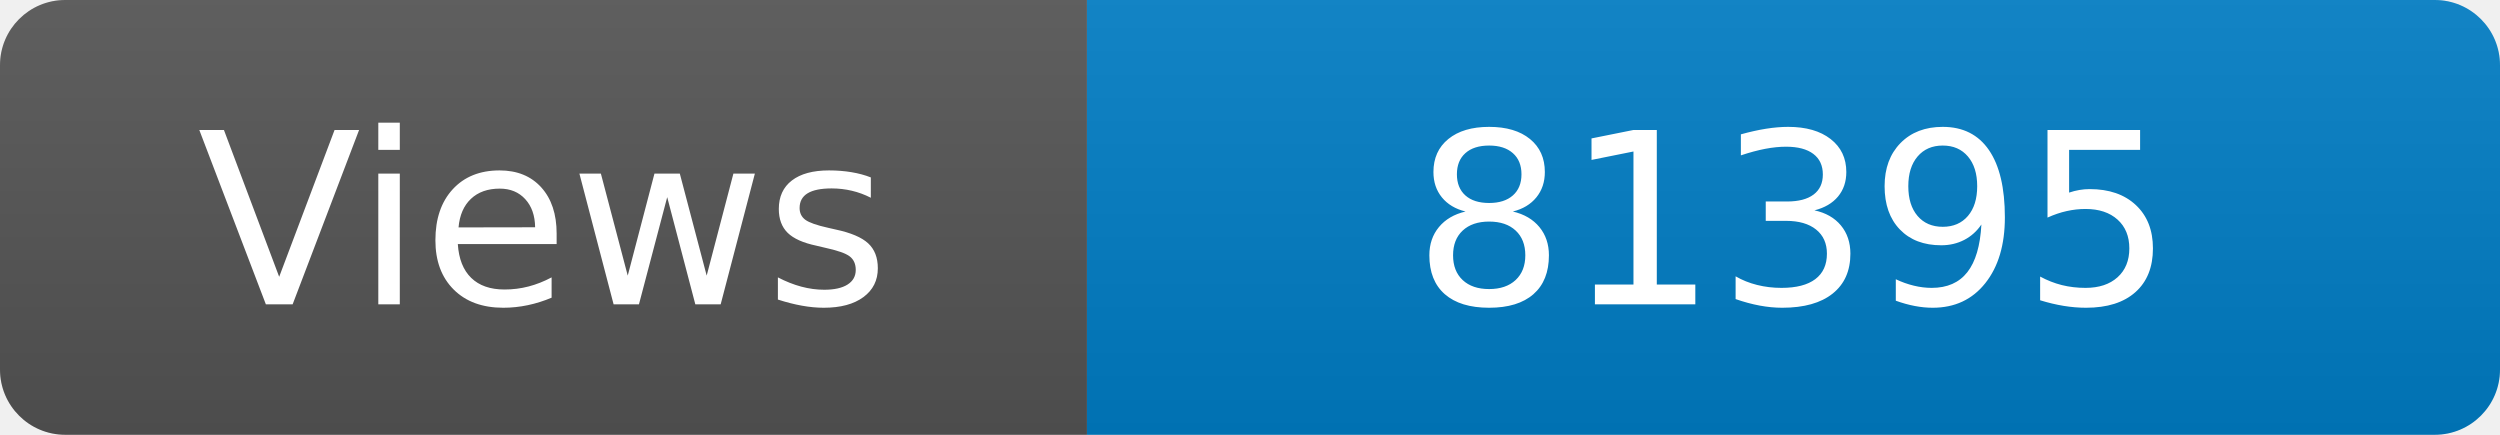
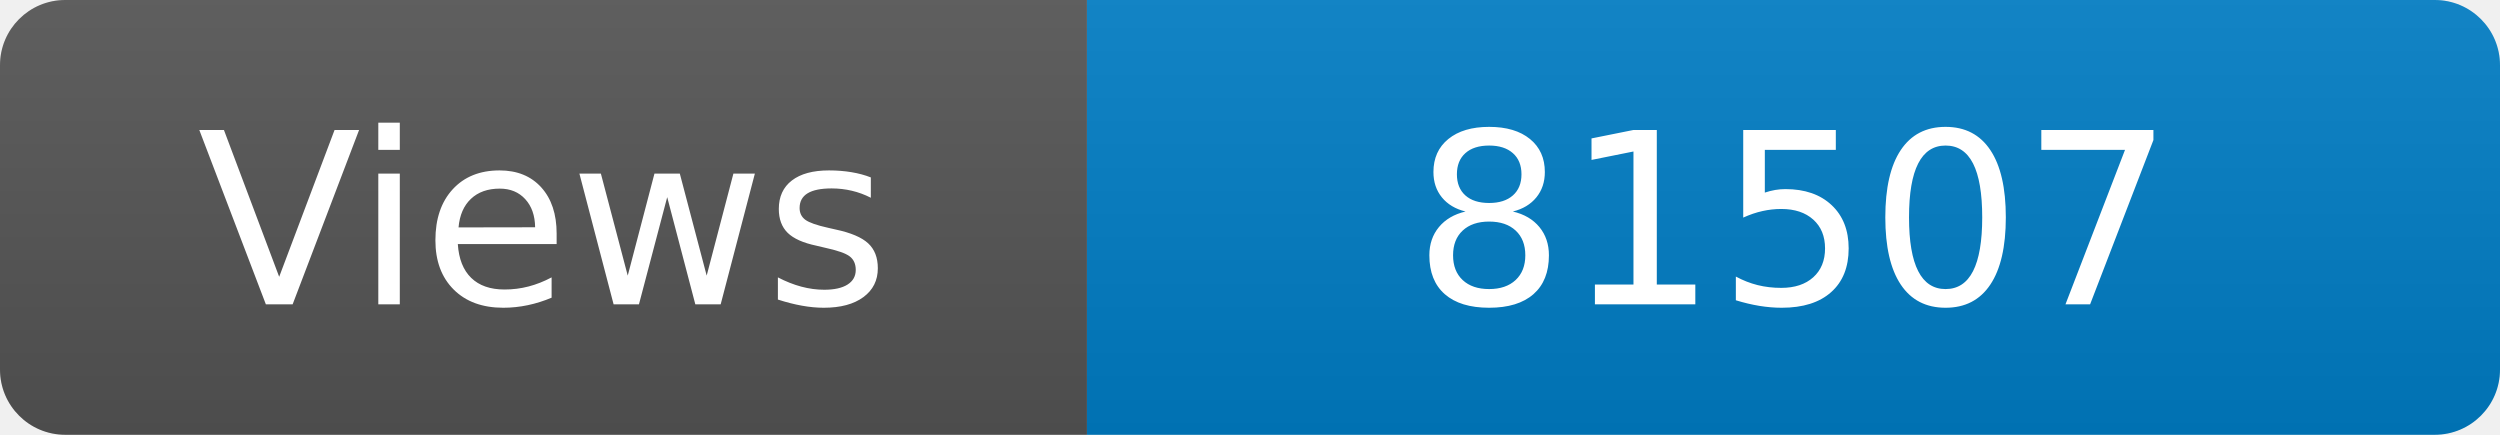
<svg xmlns="http://www.w3.org/2000/svg" width="115" height="20" role="img" aria-label="Maintained?: yes">
  <linearGradient id="s" x2="0" y2="100%">
    <stop offset="0" stop-color="#bbb" stop-opacity=".1" />
    <stop offset="1" stop-opacity=".1" />
  </linearGradient>
  <clipPath id="r">
    <rect width="115" height="20" rx="3" fill="#fff" />
  </clipPath>
  <g clip-path="url(#r)">
    <rect width="50" height="20" fill="#555" />
    <rect x="50" width="160" height="20" fill="#007ec6" />
    <rect width="115" height="20" fill="url(#s)" />
  </g>
  <g fill="#fff" text-anchor="middle" font-family="Verdana,Geneva,DejaVu Sans,sans-serif" font-size="110">
    <text x="250" y="140" transform="scale(.1)" fill="#fff">Views</text>
-     <text x="825" y="140" transform="scale(.1)" fill="#fff">81395</text>
+     <text x="825" y="140" transform="scale(.1)" fill="#fff">81507</text>
  </g>
</svg>
